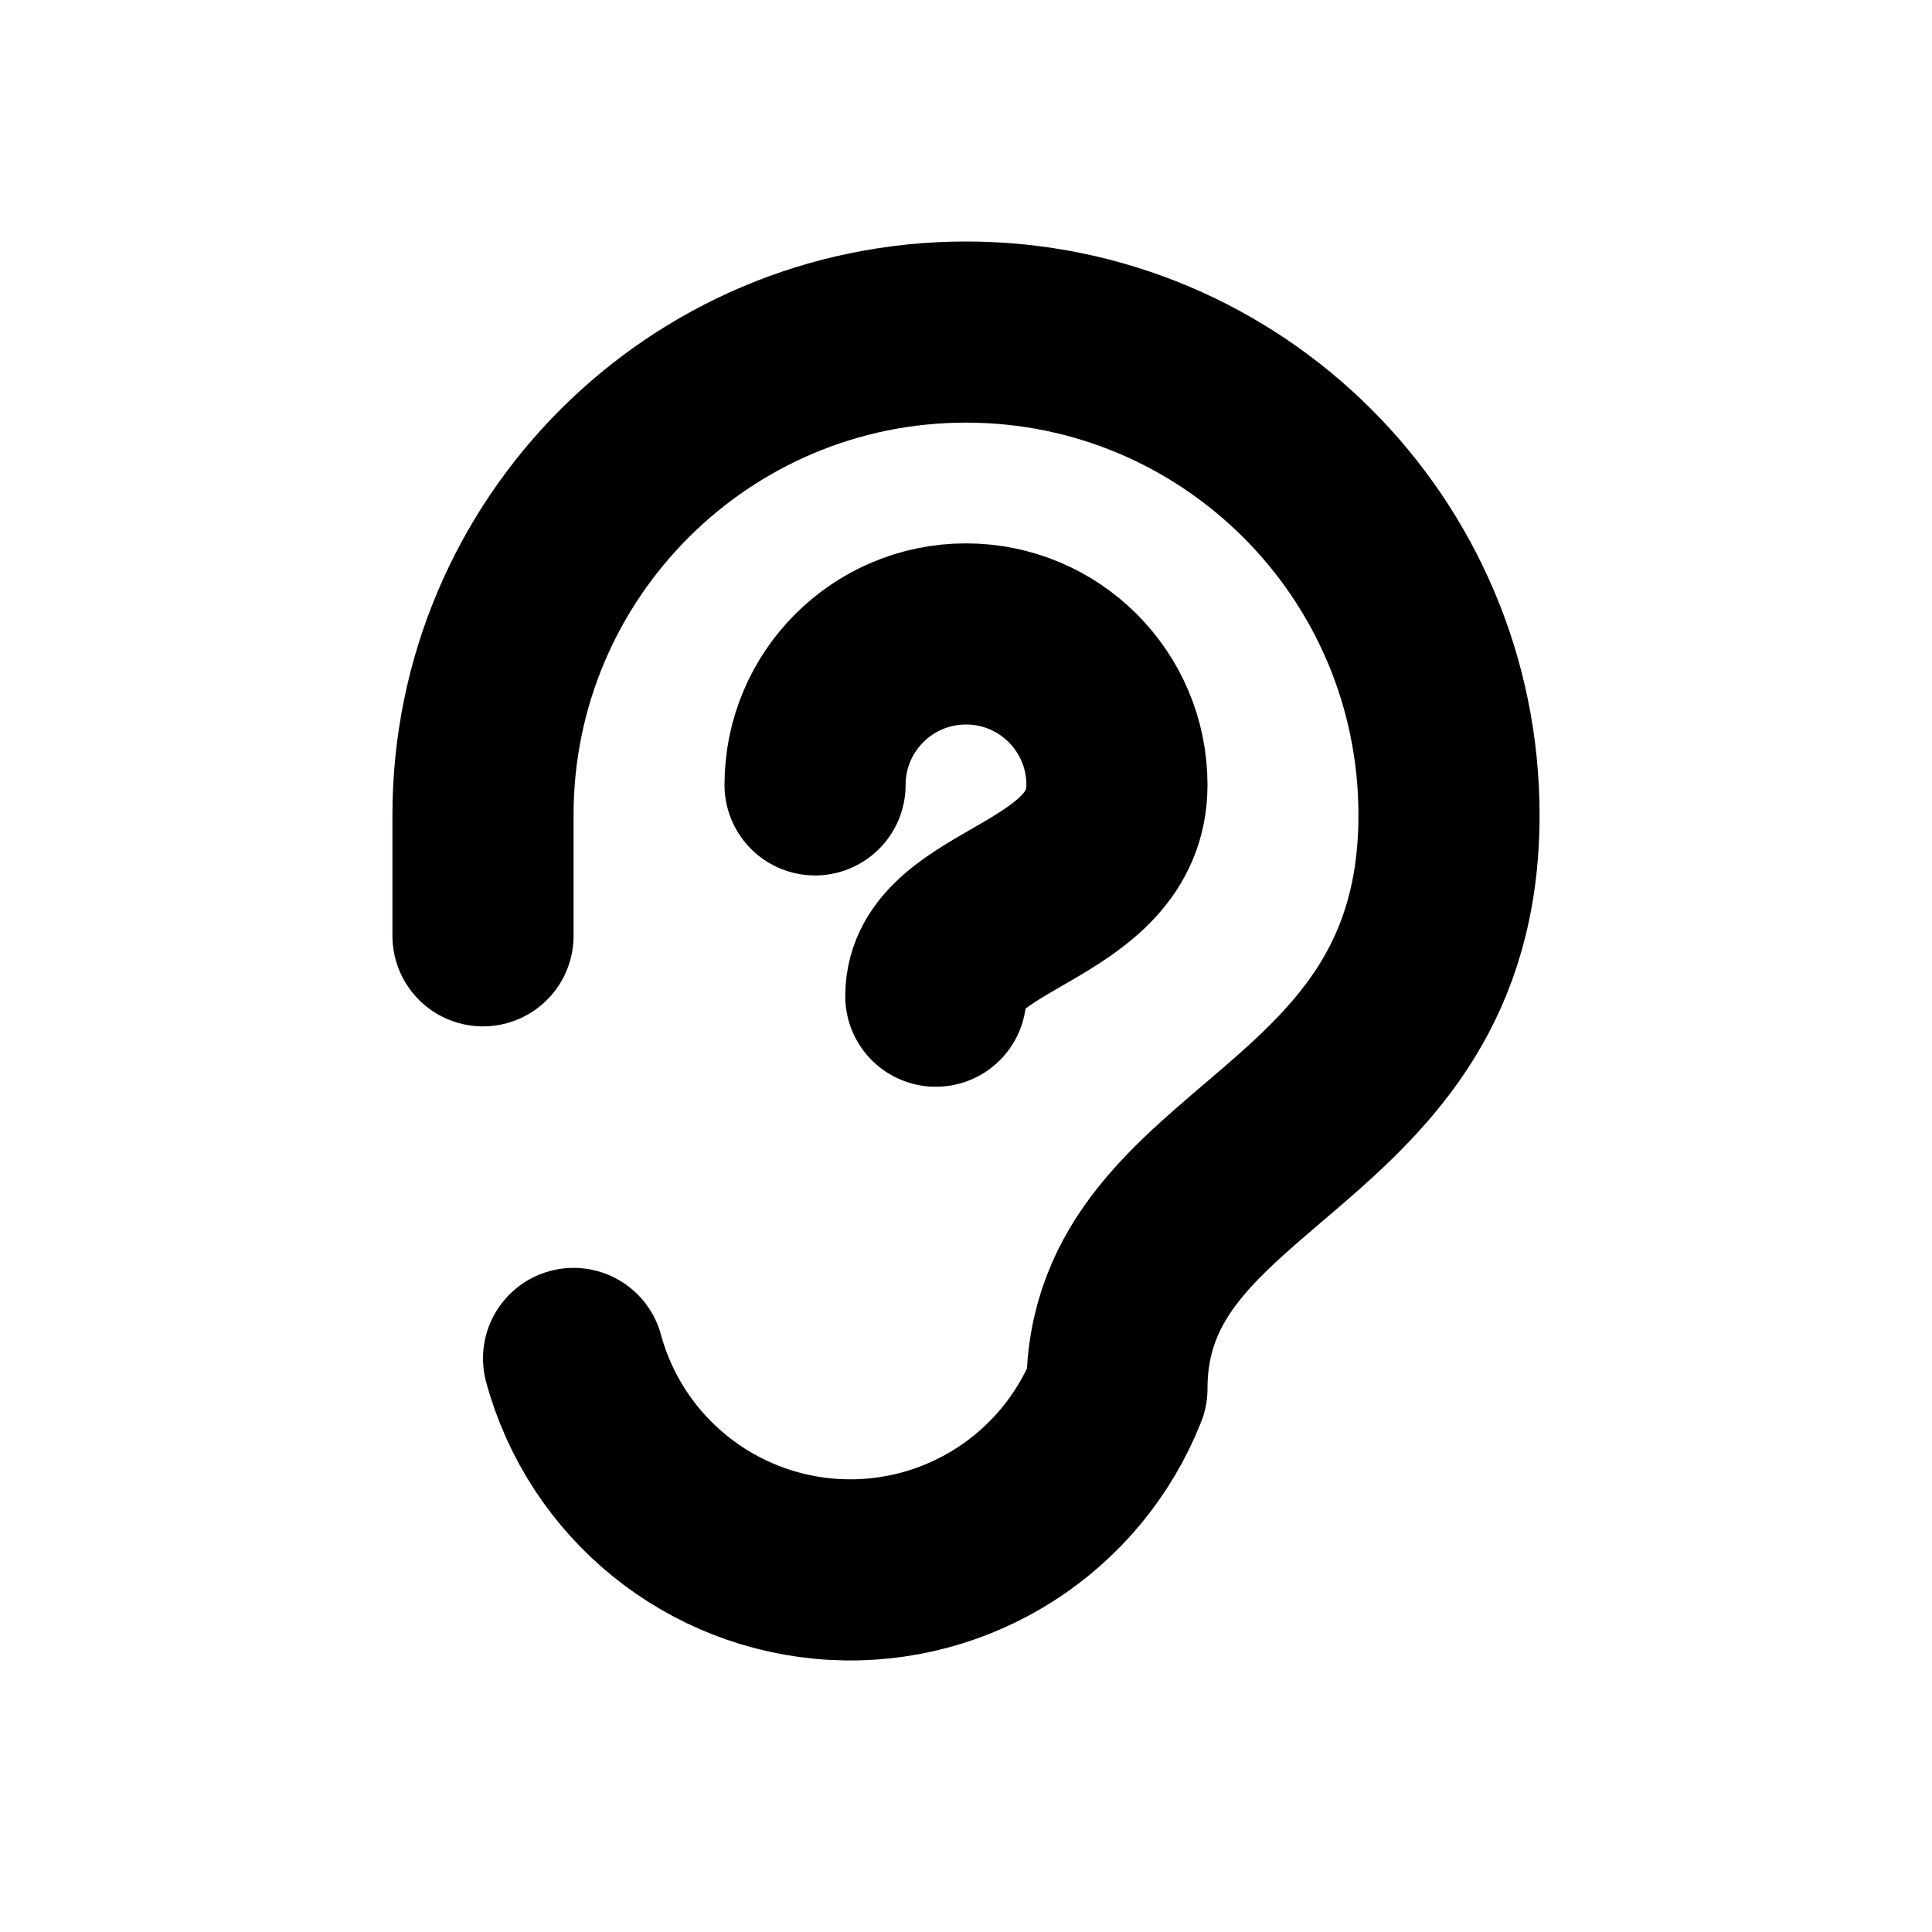
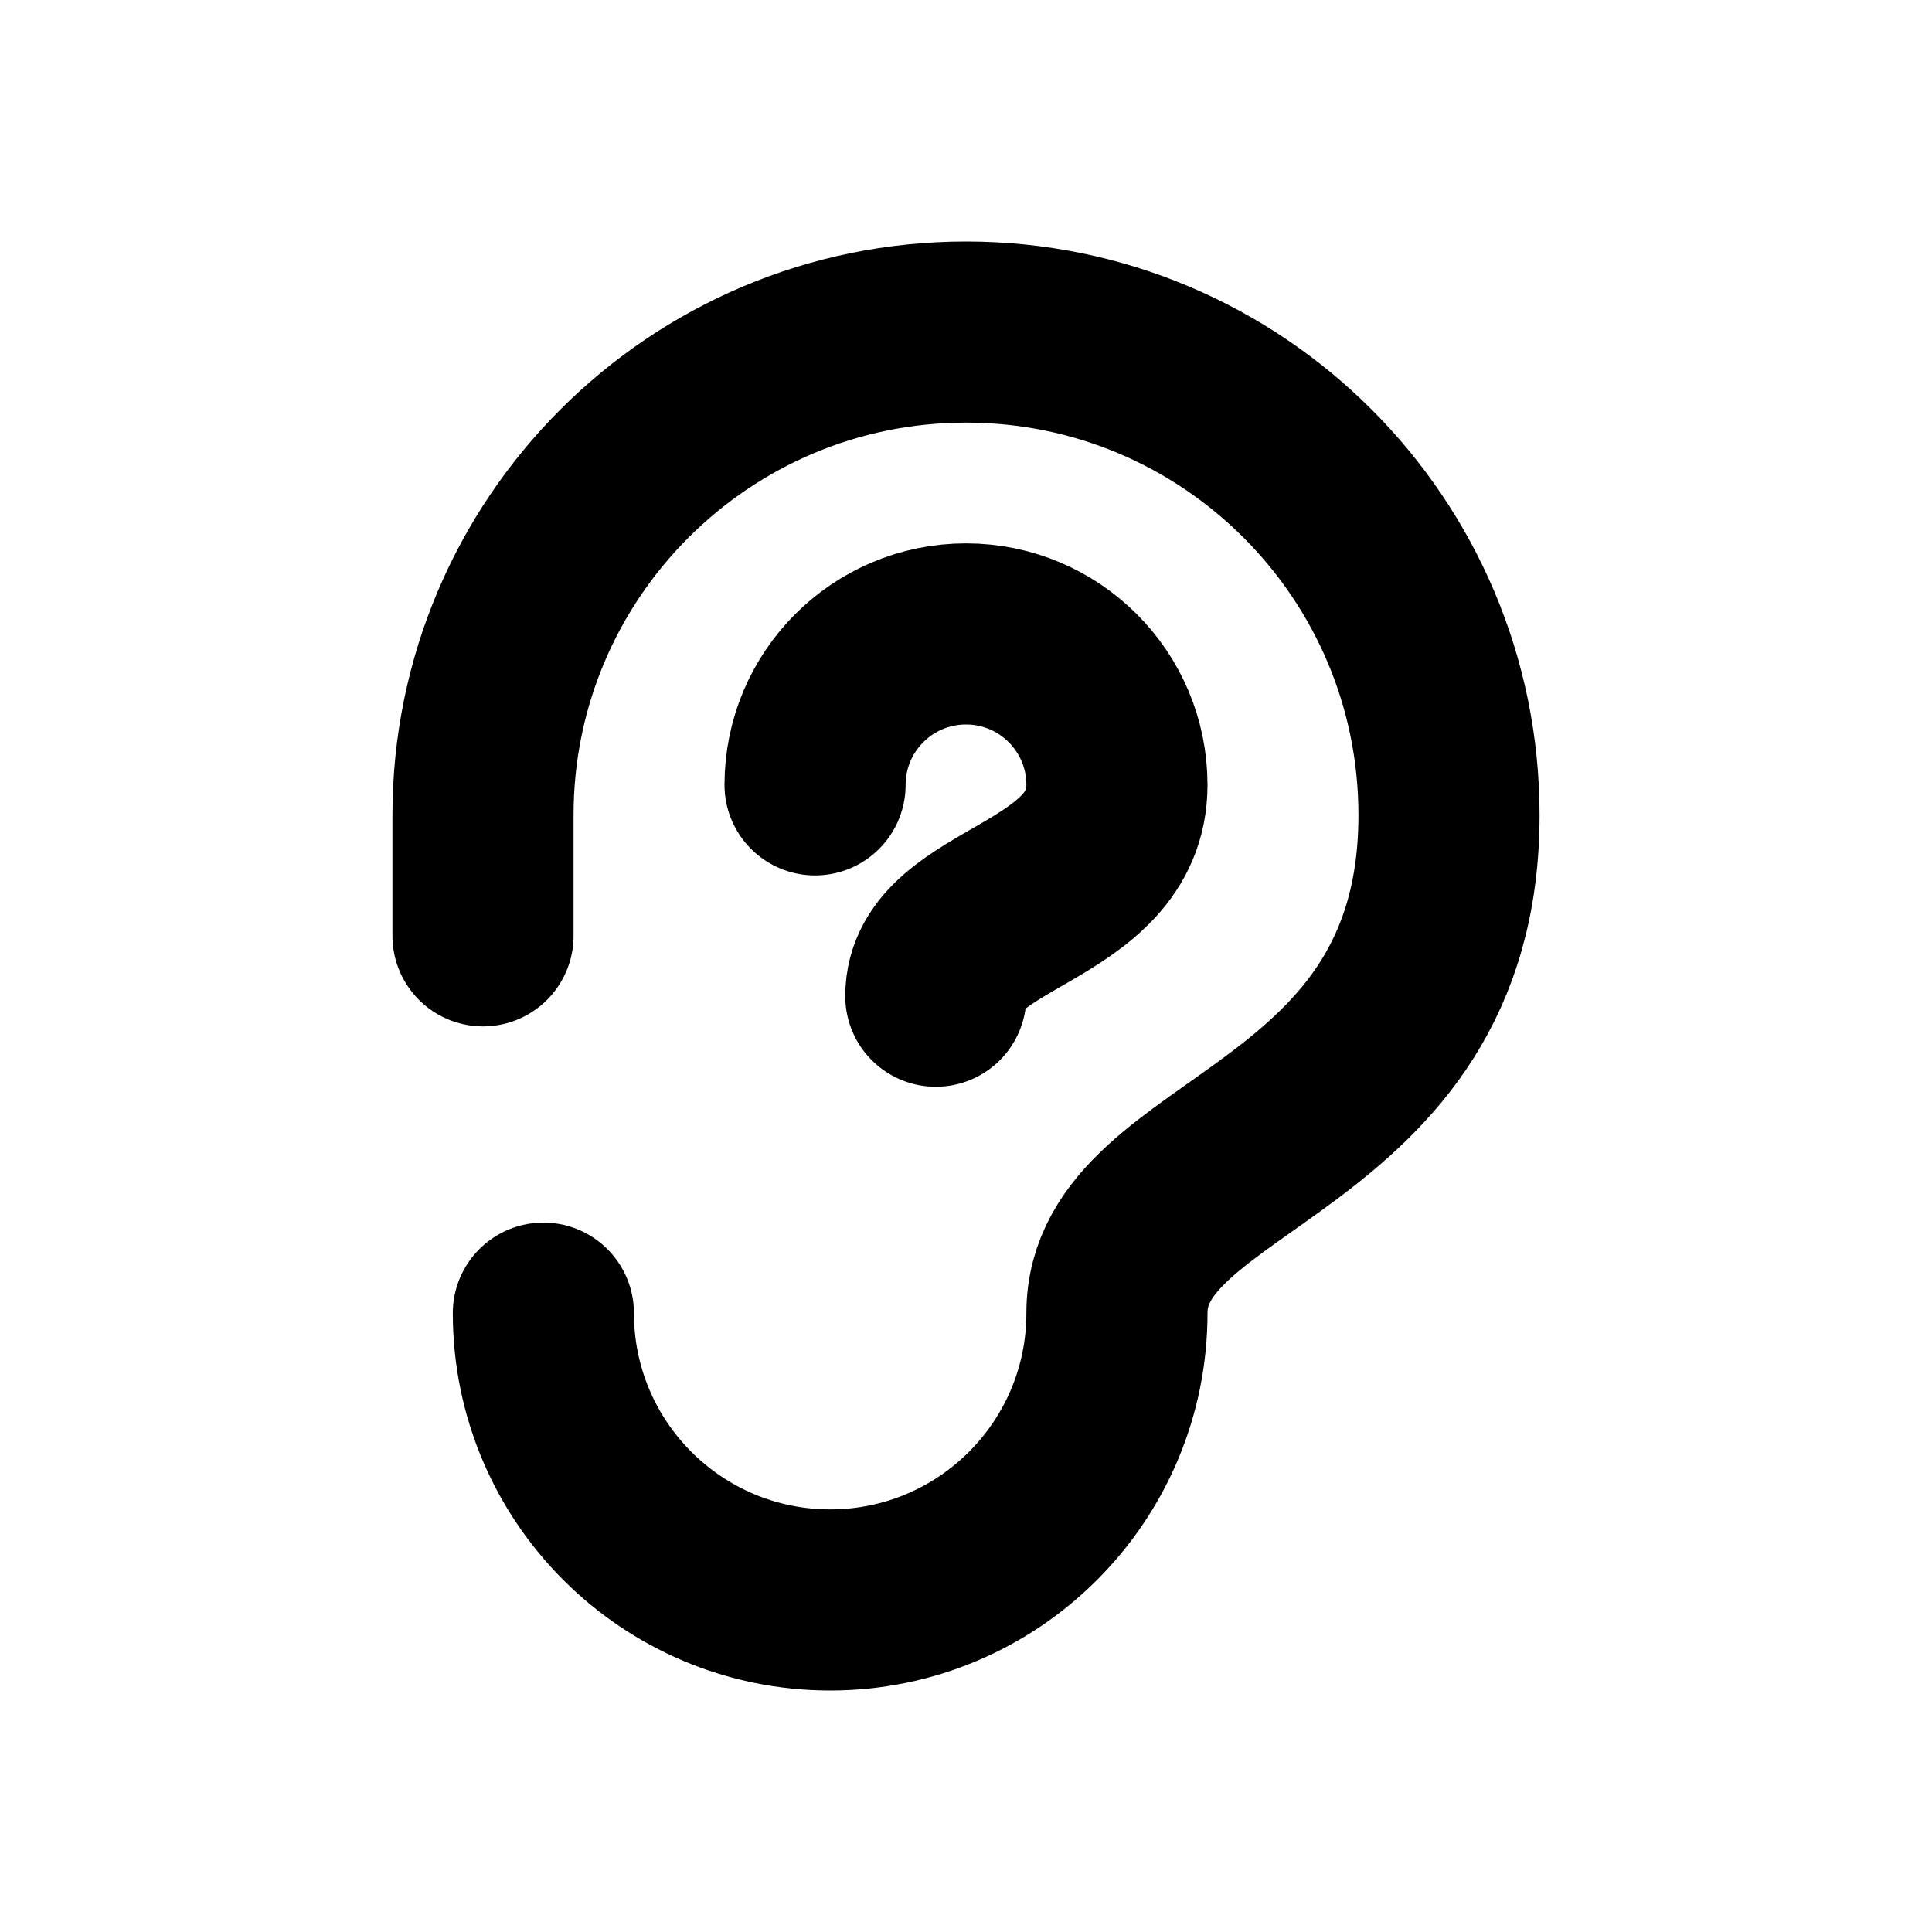
<svg xmlns="http://www.w3.org/2000/svg" width="16" height="16" viewBox="0 0 16 16" fill="none" stroke="currentColor" stroke-width="1.5" stroke-linecap="round" stroke-linejoin="round" aria-hidden="true" focusable="false">
-   <path d="M4 7.75V6.75A4 4 0 0 1 12 6.75C12 9.5 9.25 9.5 9.25 11.5A2.375 2.375 0 0 1 4.75 11.25M6.75 6.5A1.25 1.25 0 0 1 9.25 6.5C9.25 7.5 7.75 7.5 7.75 8.25" />
+   <path d="M4 7.75V6.75A4 4 0 0 1 12 6.75C12 9.5 9.25 9.5 9.25 10.875A2.375 2.375 0 0 1 4.5 10.875M6.75 6.5A1.25 1.25 0 0 1 9.25 6.5C9.25 7.5 7.75 7.5 7.75 8.25" />
</svg>
